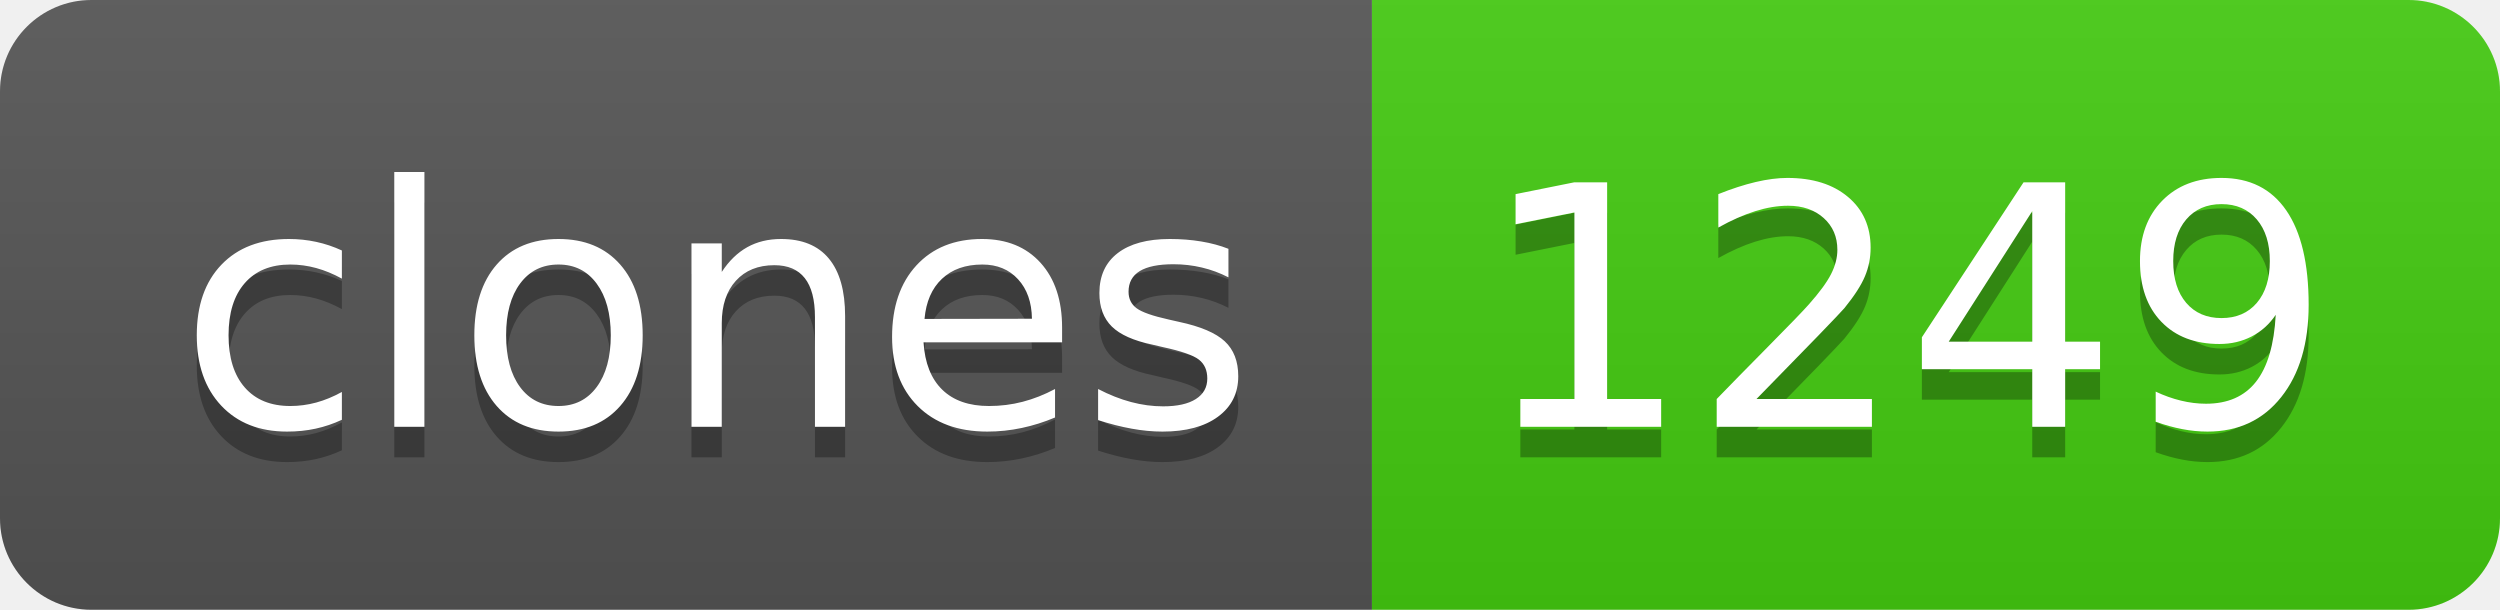
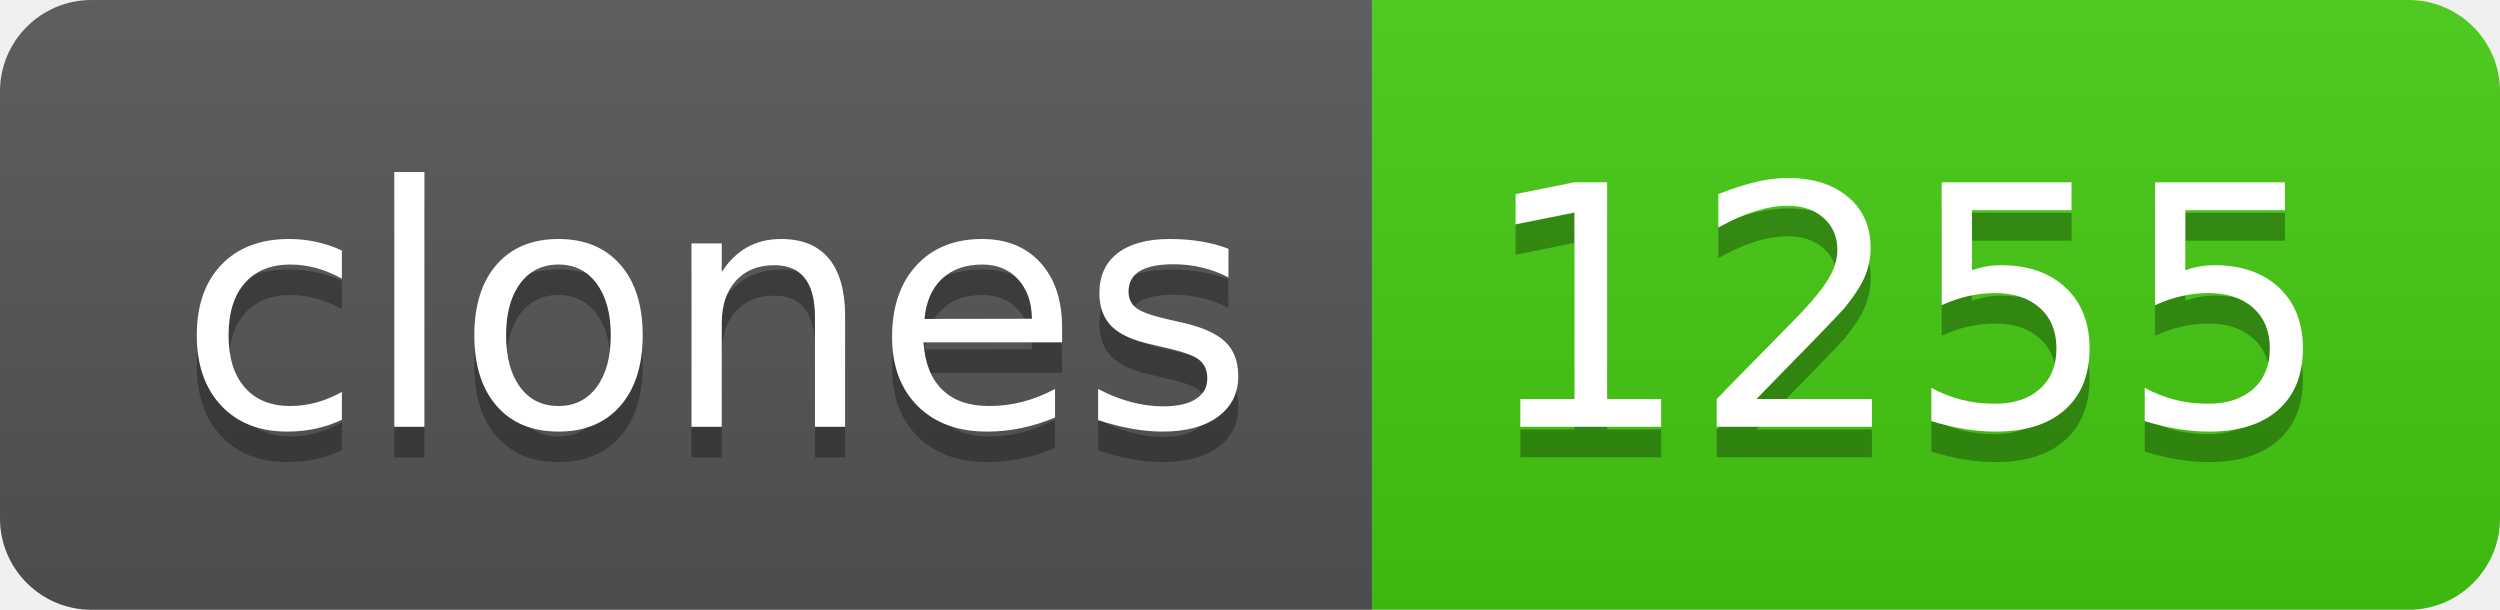
- <svg xmlns="http://www.w3.org/2000/svg" width="82" height="20" role="img" aria-label="clones: 1249">
+ <svg xmlns="http://www.w3.org/2000/svg" width="82" height="20" role="img" aria-label="clones: 1255">
  <linearGradient id="s" x2="0" y2="100%">
    <stop offset="0" stop-color="#bbb" stop-opacity=".1" />
    <stop offset="1" stop-opacity=".1" />
  </linearGradient>
  <clipPath id="r">
    <rect width="82" height="20" rx="3" fill="#fff" />
  </clipPath>
  <g clip-path="url(#r)">
    <rect width="45" height="20" fill="#555" />
    <rect x="45" width="37" height="20" fill="#4c1" />
    <rect width="82" height="20" fill="url(#s)" />
  </g>
  <g fill="#fff" text-anchor="middle" font-family="Verdana,Geneva,DejaVu Sans,sans-serif" text-rendering="geometricPrecision" font-size="110">
    <text aria-hidden="true" x="235" y="150" fill="#010101" fill-opacity=".3" transform="scale(.1)" textLength="350">clones</text>
    <text x="235" y="140" transform="scale(.1)" fill="#fff" textLength="350">clones</text>
-     <text aria-hidden="true" x="625" y="150" fill="#010101" fill-opacity=".3" transform="scale(.1)" textLength="270">1249</text>
-     <text x="625" y="140" transform="scale(.1)" fill="#fff" textLength="270">1249</text>
+     <text aria-hidden="true" x="625" y="150" fill="#010101" fill-opacity=".3" transform="scale(.1)" textLength="270">1255</text>
+     <text x="625" y="140" transform="scale(.1)" fill="#fff" textLength="270">1255</text>
  </g>
</svg>
